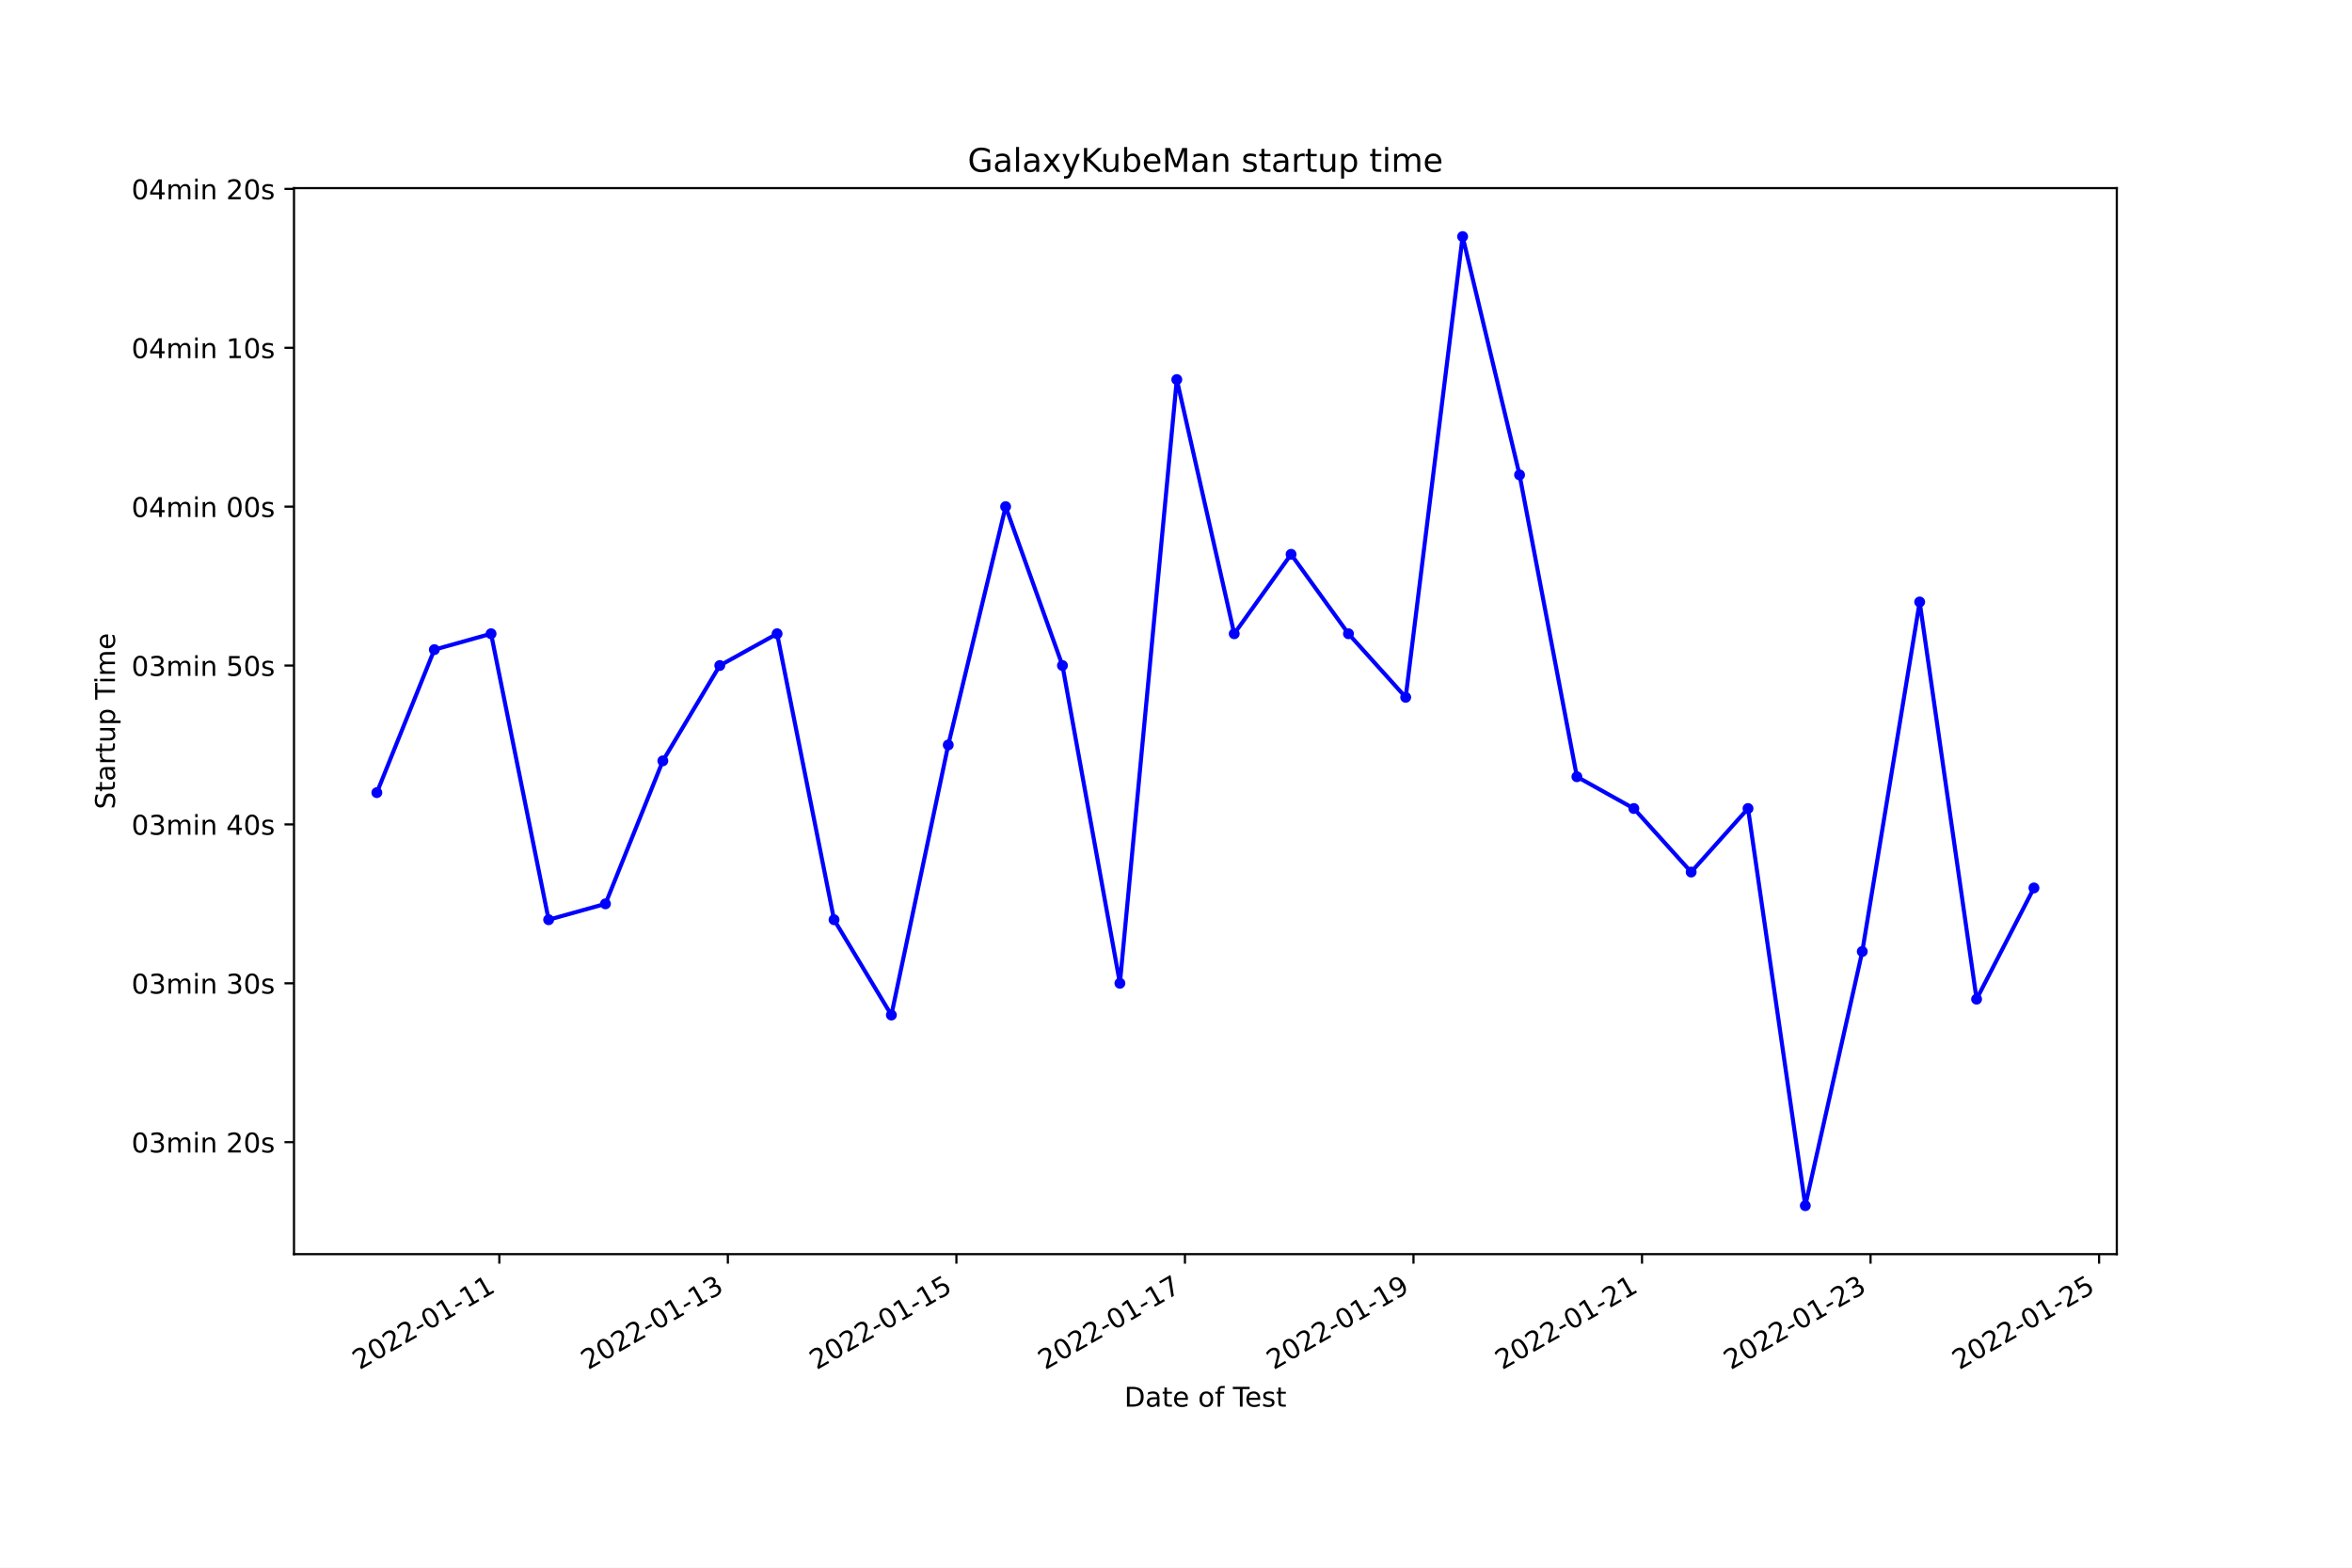
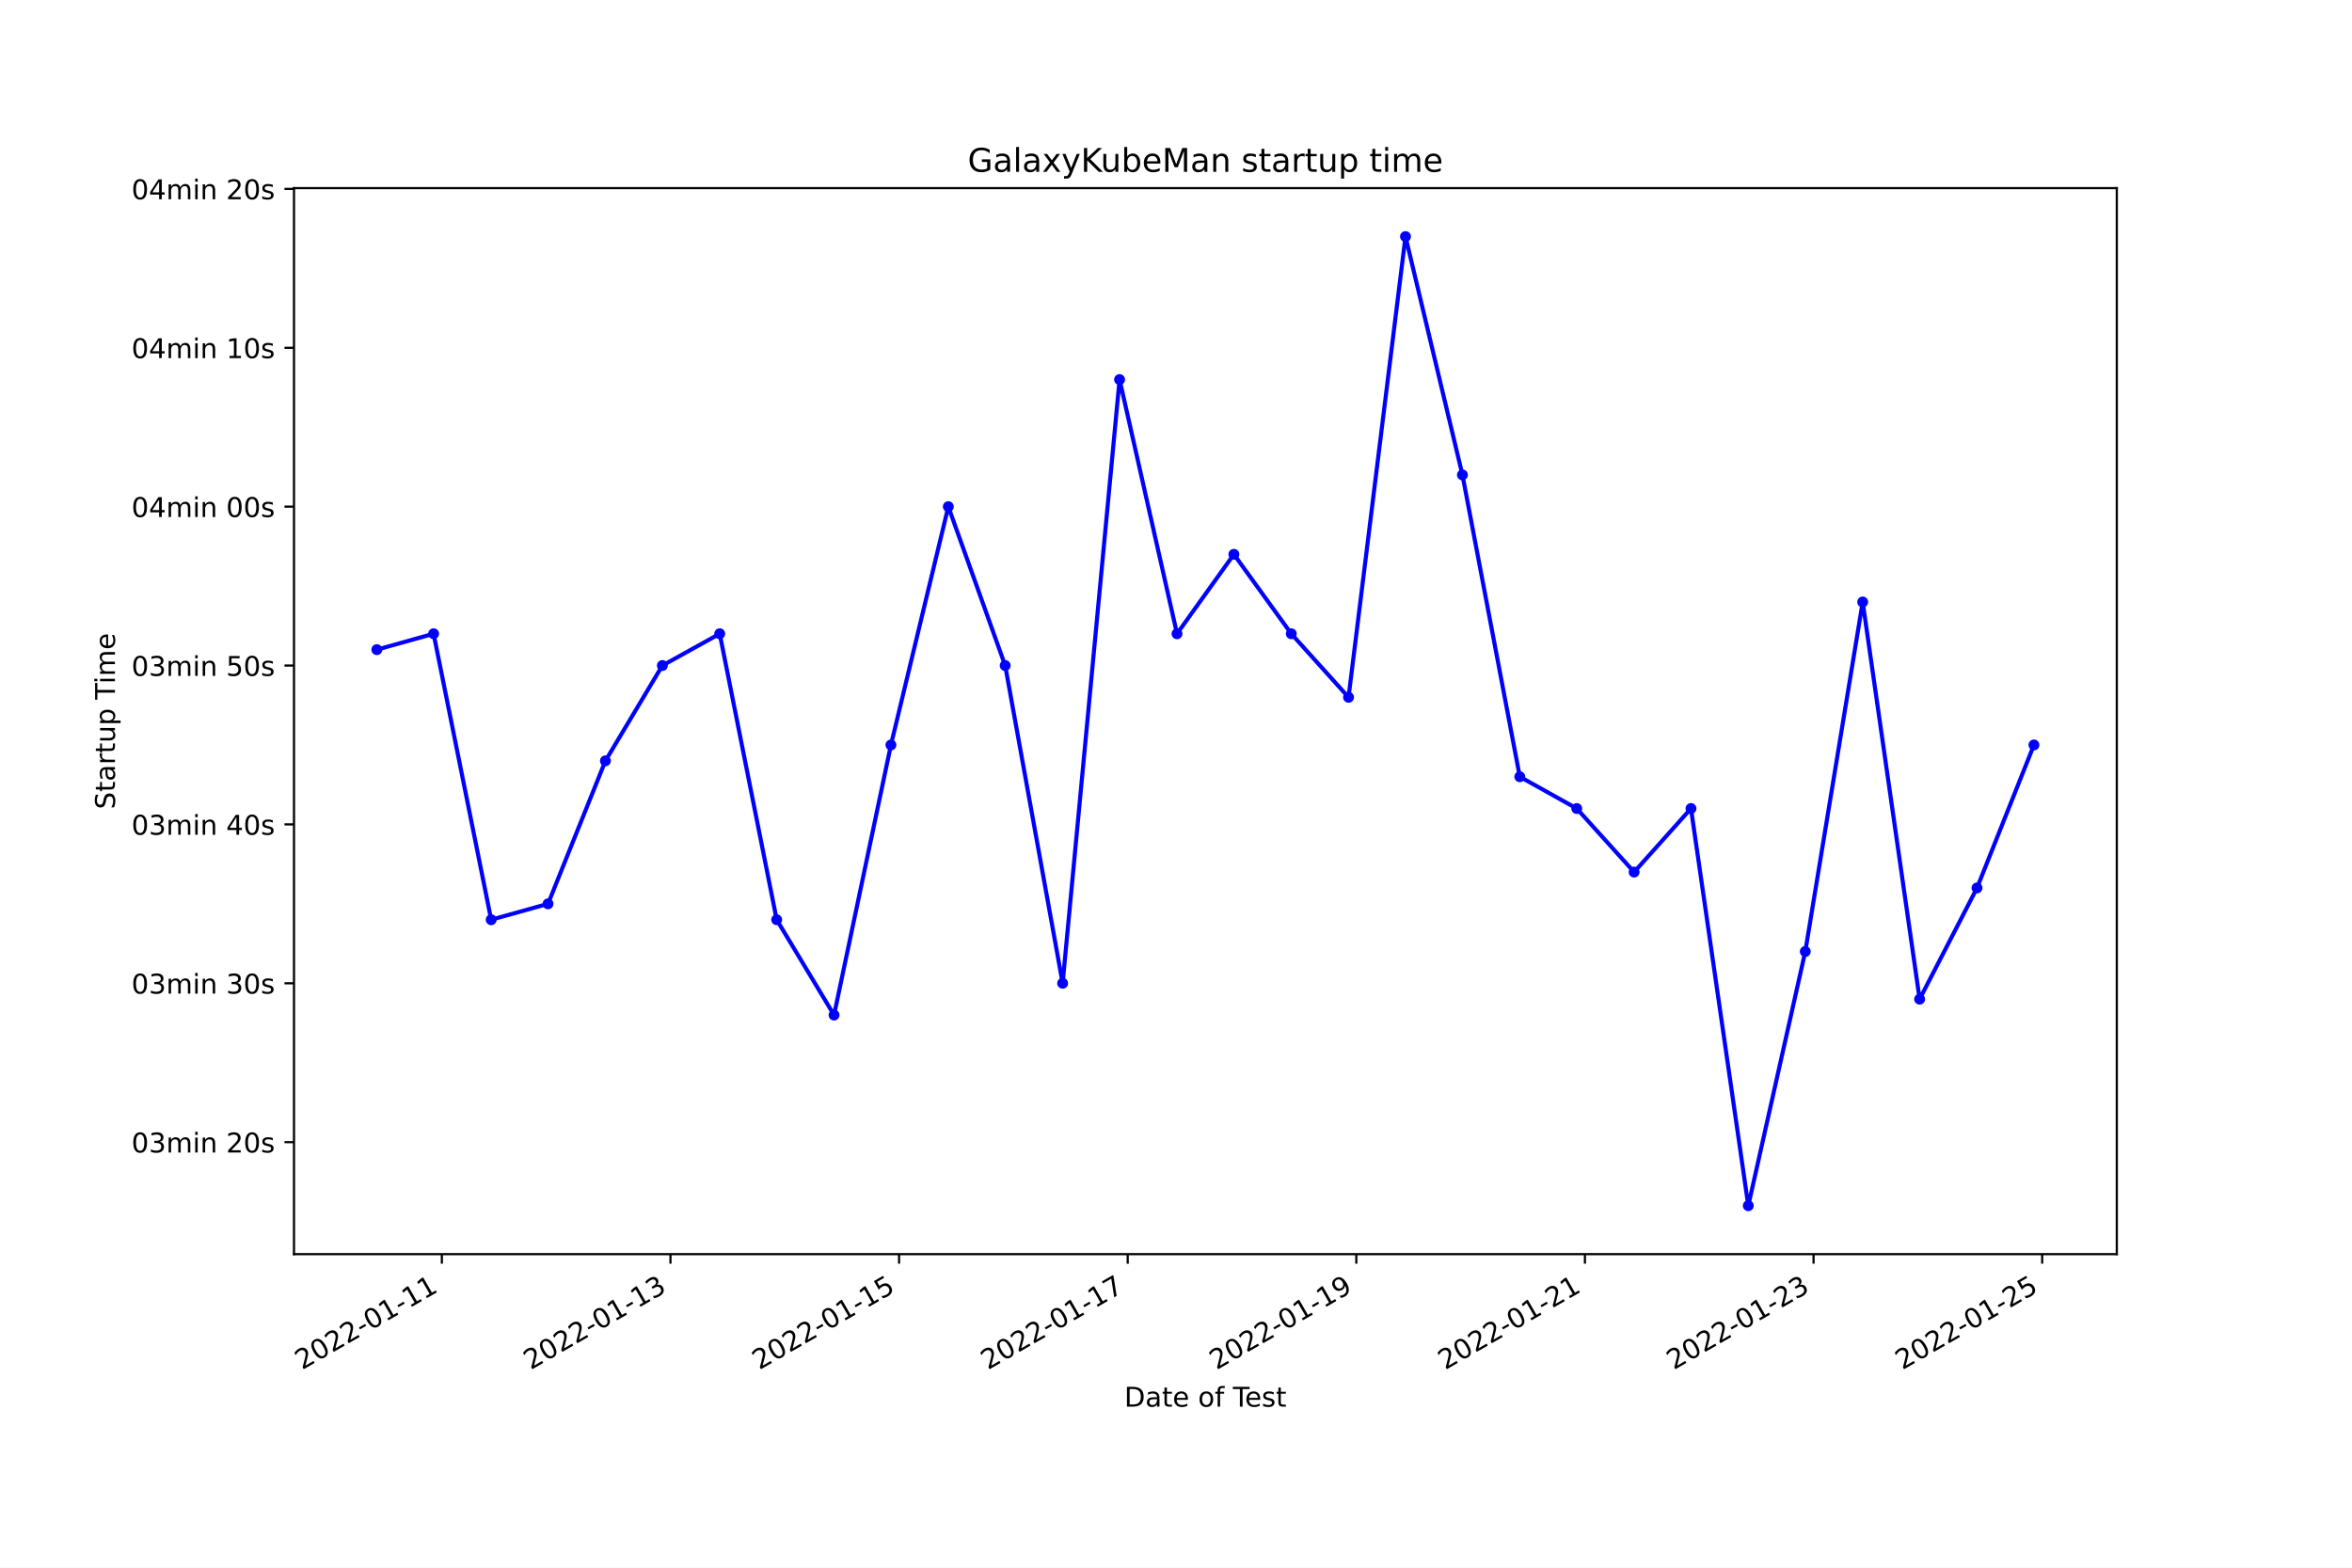
<svg xmlns="http://www.w3.org/2000/svg" xmlns:xlink="http://www.w3.org/1999/xlink" width="864pt" height="576pt" viewBox="0 0 864 576" version="1.1">
  <defs>
    <style type="text/css">*{stroke-linejoin: round; stroke-linecap: butt}</style>
  </defs>
  <g id="figure_1">
    <g id="patch_1">
      <path d="M 0 576  L 864 576  L 864 0  L 0 0  z " style="fill: #ffffff" />
    </g>
    <g id="axes_1">
      <g id="patch_2">
        <path d="M 108 460.8  L 777.6 460.8  L 777.6 69.12  L 108 69.12  z " style="fill: #ffffff" />
      </g>
      <g id="matplotlib.axis_1">
        <g id="xtick_1">
          <g id="line2d_1">
            <defs>
-               <path id="mcd7a066c09" d="M 0 0  L 0 3.5  " style="stroke: #000000; stroke-width: 0.8" />
+               <path id="m654b5b3617" d="M 0 0  L 0 3.5  " style="stroke: #000000; stroke-width: 0.8" />
            </defs>
            <g>
-               <use xlink:href="#mcd7a066c09" x="183.426" y="460.8" style="stroke: #000000; stroke-width: 0.8" />
+               <use xlink:href="#m654b5b3617" x="162.314" y="460.8" style="stroke: #000000; stroke-width: 0.8" />
            </g>
          </g>
          <g id="text_1">
-             <g transform="translate(132.0569 503.4383)rotate(-30)scale(0.1 -0.1)">
+             <g transform="translate(110.9444 503.4383)rotate(-30)scale(0.1 -0.1)">
              <defs>
                <path id="DejaVuSans-32" d="M 1228 531  L 3431 531  L 3431 0  L 469 0  L 469 531  Q 828 903 1448 1529  Q 2069 2156 2228 2338  Q 2531 2678 2651 2914  Q 2772 3150 2772 3378  Q 2772 3750 2511 3984  Q 2250 4219 1831 4219  Q 1534 4219 1204 4116  Q 875 4013 500 3803  L 500 4441  Q 881 4594 1212 4672  Q 1544 4750 1819 4750  Q 2544 4750 2975 4387  Q 3406 4025 3406 3419  Q 3406 3131 3298 2873  Q 3191 2616 2906 2266  Q 2828 2175 2409 1742  Q 1991 1309 1228 531  z " transform="scale(0.015625)" />
                <path id="DejaVuSans-30" d="M 2034 4250  Q 1547 4250 1301 3770  Q 1056 3291 1056 2328  Q 1056 1369 1301 889  Q 1547 409 2034 409  Q 2525 409 2770 889  Q 3016 1369 3016 2328  Q 3016 3291 2770 3770  Q 2525 4250 2034 4250  z M 2034 4750  Q 2819 4750 3233 4129  Q 3647 3509 3647 2328  Q 3647 1150 3233 529  Q 2819 -91 2034 -91  Q 1250 -91 836 529  Q 422 1150 422 2328  Q 422 3509 836 4129  Q 1250 4750 2034 4750  z " transform="scale(0.015625)" />
                <path id="DejaVuSans-2d" d="M 313 2009  L 1997 2009  L 1997 1497  L 313 1497  L 313 2009  z " transform="scale(0.015625)" />
                <path id="DejaVuSans-31" d="M 794 531  L 1825 531  L 1825 4091  L 703 3866  L 703 4441  L 1819 4666  L 2450 4666  L 2450 531  L 3481 531  L 3481 0  L 794 0  L 794 531  z " transform="scale(0.015625)" />
              </defs>
              <use xlink:href="#DejaVuSans-32" />
              <use xlink:href="#DejaVuSans-30" x="63.623" />
              <use xlink:href="#DejaVuSans-32" x="127.246" />
              <use xlink:href="#DejaVuSans-32" x="190.869" />
              <use xlink:href="#DejaVuSans-2d" x="254.492" />
              <use xlink:href="#DejaVuSans-30" x="290.576" />
              <use xlink:href="#DejaVuSans-31" x="354.199" />
              <use xlink:href="#DejaVuSans-2d" x="417.822" />
              <use xlink:href="#DejaVuSans-31" x="453.906" />
              <use xlink:href="#DejaVuSans-31" x="517.529" />
            </g>
          </g>
        </g>
        <g id="xtick_2">
          <g id="line2d_2">
            <g>
-               <use xlink:href="#mcd7a066c09" x="267.379" y="460.8" style="stroke: #000000; stroke-width: 0.8" />
+               <use xlink:href="#m654b5b3617" x="246.296" y="460.8" style="stroke: #000000; stroke-width: 0.8" />
            </g>
          </g>
          <g id="text_2">
-             <g transform="translate(216.0095 503.4383)rotate(-30)scale(0.1 -0.1)">
+             <g transform="translate(194.9264 503.4383)rotate(-30)scale(0.1 -0.1)">
              <defs>
                <path id="DejaVuSans-33" d="M 2597 2516  Q 3050 2419 3304 2112  Q 3559 1806 3559 1356  Q 3559 666 3084 287  Q 2609 -91 1734 -91  Q 1441 -91 1130 -33  Q 819 25 488 141  L 488 750  Q 750 597 1062 519  Q 1375 441 1716 441  Q 2309 441 2620 675  Q 2931 909 2931 1356  Q 2931 1769 2642 2001  Q 2353 2234 1838 2234  L 1294 2234  L 1294 2753  L 1863 2753  Q 2328 2753 2575 2939  Q 2822 3125 2822 3475  Q 2822 3834 2567 4026  Q 2313 4219 1838 4219  Q 1578 4219 1281 4162  Q 984 4106 628 3988  L 628 4550  Q 988 4650 1302 4700  Q 1616 4750 1894 4750  Q 2613 4750 3031 4423  Q 3450 4097 3450 3541  Q 3450 3153 3228 2886  Q 3006 2619 2597 2516  z " transform="scale(0.015625)" />
              </defs>
              <use xlink:href="#DejaVuSans-32" />
              <use xlink:href="#DejaVuSans-30" x="63.623" />
              <use xlink:href="#DejaVuSans-32" x="127.246" />
              <use xlink:href="#DejaVuSans-32" x="190.869" />
              <use xlink:href="#DejaVuSans-2d" x="254.492" />
              <use xlink:href="#DejaVuSans-30" x="290.576" />
              <use xlink:href="#DejaVuSans-31" x="354.199" />
              <use xlink:href="#DejaVuSans-2d" x="417.822" />
              <use xlink:href="#DejaVuSans-31" x="453.906" />
              <use xlink:href="#DejaVuSans-33" x="517.529" />
            </g>
          </g>
        </g>
        <g id="xtick_3">
          <g id="line2d_3">
            <g>
-               <use xlink:href="#mcd7a066c09" x="351.332" y="460.8" style="stroke: #000000; stroke-width: 0.8" />
+               <use xlink:href="#m654b5b3617" x="330.278" y="460.8" style="stroke: #000000; stroke-width: 0.8" />
            </g>
          </g>
          <g id="text_3">
-             <g transform="translate(299.9621 503.4383)rotate(-30)scale(0.1 -0.1)">
+             <g transform="translate(278.9083 503.4383)rotate(-30)scale(0.1 -0.1)">
              <defs>
                <path id="DejaVuSans-35" d="M 691 4666  L 3169 4666  L 3169 4134  L 1269 4134  L 1269 2991  Q 1406 3038 1543 3061  Q 1681 3084 1819 3084  Q 2600 3084 3056 2656  Q 3513 2228 3513 1497  Q 3513 744 3044 326  Q 2575 -91 1722 -91  Q 1428 -91 1123 -41  Q 819 9 494 109  L 494 744  Q 775 591 1075 516  Q 1375 441 1709 441  Q 2250 441 2565 725  Q 2881 1009 2881 1497  Q 2881 1984 2565 2268  Q 2250 2553 1709 2553  Q 1456 2553 1204 2497  Q 953 2441 691 2322  L 691 4666  z " transform="scale(0.015625)" />
              </defs>
              <use xlink:href="#DejaVuSans-32" />
              <use xlink:href="#DejaVuSans-30" x="63.623" />
              <use xlink:href="#DejaVuSans-32" x="127.246" />
              <use xlink:href="#DejaVuSans-32" x="190.869" />
              <use xlink:href="#DejaVuSans-2d" x="254.492" />
              <use xlink:href="#DejaVuSans-30" x="290.576" />
              <use xlink:href="#DejaVuSans-31" x="354.199" />
              <use xlink:href="#DejaVuSans-2d" x="417.822" />
              <use xlink:href="#DejaVuSans-31" x="453.906" />
              <use xlink:href="#DejaVuSans-35" x="517.529" />
            </g>
          </g>
        </g>
        <g id="xtick_4">
          <g id="line2d_4">
            <g>
-               <use xlink:href="#mcd7a066c09" x="435.284" y="460.8" style="stroke: #000000; stroke-width: 0.8" />
+               <use xlink:href="#m654b5b3617" x="414.26" y="460.8" style="stroke: #000000; stroke-width: 0.8" />
            </g>
          </g>
          <g id="text_4">
-             <g transform="translate(383.9147 503.4383)rotate(-30)scale(0.1 -0.1)">
+             <g transform="translate(362.8903 503.4383)rotate(-30)scale(0.1 -0.1)">
              <defs>
                <path id="DejaVuSans-37" d="M 525 4666  L 3525 4666  L 3525 4397  L 1831 0  L 1172 0  L 2766 4134  L 525 4134  L 525 4666  z " transform="scale(0.015625)" />
              </defs>
              <use xlink:href="#DejaVuSans-32" />
              <use xlink:href="#DejaVuSans-30" x="63.623" />
              <use xlink:href="#DejaVuSans-32" x="127.246" />
              <use xlink:href="#DejaVuSans-32" x="190.869" />
              <use xlink:href="#DejaVuSans-2d" x="254.492" />
              <use xlink:href="#DejaVuSans-30" x="290.576" />
              <use xlink:href="#DejaVuSans-31" x="354.199" />
              <use xlink:href="#DejaVuSans-2d" x="417.822" />
              <use xlink:href="#DejaVuSans-31" x="453.906" />
              <use xlink:href="#DejaVuSans-37" x="517.529" />
            </g>
          </g>
        </g>
        <g id="xtick_5">
          <g id="line2d_5">
            <g>
-               <use xlink:href="#mcd7a066c09" x="519.237" y="460.8" style="stroke: #000000; stroke-width: 0.8" />
+               <use xlink:href="#m654b5b3617" x="498.242" y="460.8" style="stroke: #000000; stroke-width: 0.8" />
            </g>
          </g>
          <g id="text_5">
-             <g transform="translate(467.8673 503.4383)rotate(-30)scale(0.1 -0.1)">
+             <g transform="translate(446.8722 503.4383)rotate(-30)scale(0.1 -0.1)">
              <defs>
                <path id="DejaVuSans-39" d="M 703 97  L 703 672  Q 941 559 1184 500  Q 1428 441 1663 441  Q 2288 441 2617 861  Q 2947 1281 2994 2138  Q 2813 1869 2534 1725  Q 2256 1581 1919 1581  Q 1219 1581 811 2004  Q 403 2428 403 3163  Q 403 3881 828 4315  Q 1253 4750 1959 4750  Q 2769 4750 3195 4129  Q 3622 3509 3622 2328  Q 3622 1225 3098 567  Q 2575 -91 1691 -91  Q 1453 -91 1209 -44  Q 966 3 703 97  z M 1959 2075  Q 2384 2075 2632 2365  Q 2881 2656 2881 3163  Q 2881 3666 2632 3958  Q 2384 4250 1959 4250  Q 1534 4250 1286 3958  Q 1038 3666 1038 3163  Q 1038 2656 1286 2365  Q 1534 2075 1959 2075  z " transform="scale(0.015625)" />
              </defs>
              <use xlink:href="#DejaVuSans-32" />
              <use xlink:href="#DejaVuSans-30" x="63.623" />
              <use xlink:href="#DejaVuSans-32" x="127.246" />
              <use xlink:href="#DejaVuSans-32" x="190.869" />
              <use xlink:href="#DejaVuSans-2d" x="254.492" />
              <use xlink:href="#DejaVuSans-30" x="290.576" />
              <use xlink:href="#DejaVuSans-31" x="354.199" />
              <use xlink:href="#DejaVuSans-2d" x="417.822" />
              <use xlink:href="#DejaVuSans-31" x="453.906" />
              <use xlink:href="#DejaVuSans-39" x="517.529" />
            </g>
          </g>
        </g>
        <g id="xtick_6">
          <g id="line2d_6">
            <g>
-               <use xlink:href="#mcd7a066c09" x="603.189" y="460.8" style="stroke: #000000; stroke-width: 0.8" />
+               <use xlink:href="#m654b5b3617" x="582.224" y="460.8" style="stroke: #000000; stroke-width: 0.8" />
            </g>
          </g>
          <g id="text_6">
-             <g transform="translate(551.8199 503.4383)rotate(-30)scale(0.1 -0.1)">
+             <g transform="translate(530.8542 503.4383)rotate(-30)scale(0.1 -0.1)">
              <use xlink:href="#DejaVuSans-32" />
              <use xlink:href="#DejaVuSans-30" x="63.623" />
              <use xlink:href="#DejaVuSans-32" x="127.246" />
              <use xlink:href="#DejaVuSans-32" x="190.869" />
              <use xlink:href="#DejaVuSans-2d" x="254.492" />
              <use xlink:href="#DejaVuSans-30" x="290.576" />
              <use xlink:href="#DejaVuSans-31" x="354.199" />
              <use xlink:href="#DejaVuSans-2d" x="417.822" />
              <use xlink:href="#DejaVuSans-32" x="453.906" />
              <use xlink:href="#DejaVuSans-31" x="517.529" />
            </g>
          </g>
        </g>
        <g id="xtick_7">
          <g id="line2d_7">
            <g>
-               <use xlink:href="#mcd7a066c09" x="687.142" y="460.8" style="stroke: #000000; stroke-width: 0.8" />
+               <use xlink:href="#m654b5b3617" x="666.206" y="460.8" style="stroke: #000000; stroke-width: 0.8" />
            </g>
          </g>
          <g id="text_7">
-             <g transform="translate(635.7724 503.4383)rotate(-30)scale(0.1 -0.1)">
+             <g transform="translate(614.8362 503.4383)rotate(-30)scale(0.1 -0.1)">
              <use xlink:href="#DejaVuSans-32" />
              <use xlink:href="#DejaVuSans-30" x="63.623" />
              <use xlink:href="#DejaVuSans-32" x="127.246" />
              <use xlink:href="#DejaVuSans-32" x="190.869" />
              <use xlink:href="#DejaVuSans-2d" x="254.492" />
              <use xlink:href="#DejaVuSans-30" x="290.576" />
              <use xlink:href="#DejaVuSans-31" x="354.199" />
              <use xlink:href="#DejaVuSans-2d" x="417.822" />
              <use xlink:href="#DejaVuSans-32" x="453.906" />
              <use xlink:href="#DejaVuSans-33" x="517.529" />
            </g>
          </g>
        </g>
        <g id="xtick_8">
          <g id="line2d_8">
            <g>
-               <use xlink:href="#mcd7a066c09" x="771.095" y="460.8" style="stroke: #000000; stroke-width: 0.8" />
+               <use xlink:href="#m654b5b3617" x="750.188" y="460.8" style="stroke: #000000; stroke-width: 0.8" />
            </g>
          </g>
          <g id="text_8">
-             <g transform="translate(719.725 503.4383)rotate(-30)scale(0.1 -0.1)">
+             <g transform="translate(698.8181 503.4383)rotate(-30)scale(0.1 -0.1)">
              <use xlink:href="#DejaVuSans-32" />
              <use xlink:href="#DejaVuSans-30" x="63.623" />
              <use xlink:href="#DejaVuSans-32" x="127.246" />
              <use xlink:href="#DejaVuSans-32" x="190.869" />
              <use xlink:href="#DejaVuSans-2d" x="254.492" />
              <use xlink:href="#DejaVuSans-30" x="290.576" />
              <use xlink:href="#DejaVuSans-31" x="354.199" />
              <use xlink:href="#DejaVuSans-2d" x="417.822" />
              <use xlink:href="#DejaVuSans-32" x="453.906" />
              <use xlink:href="#DejaVuSans-35" x="517.529" />
            </g>
          </g>
        </g>
        <g id="text_9">
          <g transform="translate(413.0063 516.8378)scale(0.1 -0.1)">
            <defs>
              <path id="DejaVuSans-44" d="M 1259 4147  L 1259 519  L 2022 519  Q 2988 519 3436 956  Q 3884 1394 3884 2338  Q 3884 3275 3436 3711  Q 2988 4147 2022 4147  L 1259 4147  z M 628 4666  L 1925 4666  Q 3281 4666 3915 4102  Q 4550 3538 4550 2338  Q 4550 1131 3912 565  Q 3275 0 1925 0  L 628 0  L 628 4666  z " transform="scale(0.015625)" />
              <path id="DejaVuSans-61" d="M 2194 1759  Q 1497 1759 1228 1600  Q 959 1441 959 1056  Q 959 750 1161 570  Q 1363 391 1709 391  Q 2188 391 2477 730  Q 2766 1069 2766 1631  L 2766 1759  L 2194 1759  z M 3341 1997  L 3341 0  L 2766 0  L 2766 531  Q 2569 213 2275 61  Q 1981 -91 1556 -91  Q 1019 -91 701 211  Q 384 513 384 1019  Q 384 1609 779 1909  Q 1175 2209 1959 2209  L 2766 2209  L 2766 2266  Q 2766 2663 2505 2880  Q 2244 3097 1772 3097  Q 1472 3097 1187 3025  Q 903 2953 641 2809  L 641 3341  Q 956 3463 1253 3523  Q 1550 3584 1831 3584  Q 2591 3584 2966 3190  Q 3341 2797 3341 1997  z " transform="scale(0.015625)" />
              <path id="DejaVuSans-74" d="M 1172 4494  L 1172 3500  L 2356 3500  L 2356 3053  L 1172 3053  L 1172 1153  Q 1172 725 1289 603  Q 1406 481 1766 481  L 2356 481  L 2356 0  L 1766 0  Q 1100 0 847 248  Q 594 497 594 1153  L 594 3053  L 172 3053  L 172 3500  L 594 3500  L 594 4494  L 1172 4494  z " transform="scale(0.015625)" />
              <path id="DejaVuSans-65" d="M 3597 1894  L 3597 1613  L 953 1613  Q 991 1019 1311 708  Q 1631 397 2203 397  Q 2534 397 2845 478  Q 3156 559 3463 722  L 3463 178  Q 3153 47 2828 -22  Q 2503 -91 2169 -91  Q 1331 -91 842 396  Q 353 884 353 1716  Q 353 2575 817 3079  Q 1281 3584 2069 3584  Q 2775 3584 3186 3129  Q 3597 2675 3597 1894  z M 3022 2063  Q 3016 2534 2758 2815  Q 2500 3097 2075 3097  Q 1594 3097 1305 2825  Q 1016 2553 972 2059  L 3022 2063  z " transform="scale(0.015625)" />
              <path id="DejaVuSans-20" transform="scale(0.015625)" />
              <path id="DejaVuSans-6f" d="M 1959 3097  Q 1497 3097 1228 2736  Q 959 2375 959 1747  Q 959 1119 1226 758  Q 1494 397 1959 397  Q 2419 397 2687 759  Q 2956 1122 2956 1747  Q 2956 2369 2687 2733  Q 2419 3097 1959 3097  z M 1959 3584  Q 2709 3584 3137 3096  Q 3566 2609 3566 1747  Q 3566 888 3137 398  Q 2709 -91 1959 -91  Q 1206 -91 779 398  Q 353 888 353 1747  Q 353 2609 779 3096  Q 1206 3584 1959 3584  z " transform="scale(0.015625)" />
              <path id="DejaVuSans-66" d="M 2375 4863  L 2375 4384  L 1825 4384  Q 1516 4384 1395 4259  Q 1275 4134 1275 3809  L 1275 3500  L 2222 3500  L 2222 3053  L 1275 3053  L 1275 0  L 697 0  L 697 3053  L 147 3053  L 147 3500  L 697 3500  L 697 3744  Q 697 4328 969 4595  Q 1241 4863 1831 4863  L 2375 4863  z " transform="scale(0.015625)" />
              <path id="DejaVuSans-54" d="M -19 4666  L 3928 4666  L 3928 4134  L 2272 4134  L 2272 0  L 1638 0  L 1638 4134  L -19 4134  L -19 4666  z " transform="scale(0.015625)" />
              <path id="DejaVuSans-73" d="M 2834 3397  L 2834 2853  Q 2591 2978 2328 3040  Q 2066 3103 1784 3103  Q 1356 3103 1142 2972  Q 928 2841 928 2578  Q 928 2378 1081 2264  Q 1234 2150 1697 2047  L 1894 2003  Q 2506 1872 2764 1633  Q 3022 1394 3022 966  Q 3022 478 2636 193  Q 2250 -91 1575 -91  Q 1294 -91 989 -36  Q 684 19 347 128  L 347 722  Q 666 556 975 473  Q 1284 391 1588 391  Q 1994 391 2212 530  Q 2431 669 2431 922  Q 2431 1156 2273 1281  Q 2116 1406 1581 1522  L 1381 1569  Q 847 1681 609 1914  Q 372 2147 372 2553  Q 372 3047 722 3315  Q 1072 3584 1716 3584  Q 2034 3584 2315 3537  Q 2597 3491 2834 3397  z " transform="scale(0.015625)" />
            </defs>
            <use xlink:href="#DejaVuSans-44" />
            <use xlink:href="#DejaVuSans-61" x="77.002" />
            <use xlink:href="#DejaVuSans-74" x="138.281" />
            <use xlink:href="#DejaVuSans-65" x="177.49" />
            <use xlink:href="#DejaVuSans-20" x="239.014" />
            <use xlink:href="#DejaVuSans-6f" x="270.801" />
            <use xlink:href="#DejaVuSans-66" x="331.982" />
            <use xlink:href="#DejaVuSans-20" x="367.188" />
            <use xlink:href="#DejaVuSans-54" x="398.975" />
            <use xlink:href="#DejaVuSans-65" x="443.059" />
            <use xlink:href="#DejaVuSans-73" x="504.582" />
            <use xlink:href="#DejaVuSans-74" x="556.682" />
          </g>
        </g>
      </g>
      <g id="matplotlib.axis_2">
        <g id="ytick_1">
          <g id="line2d_9">
            <defs>
-               <path id="m7ca2e29b6d" d="M 0 0  L -3.5 0  " style="stroke: #000000; stroke-width: 0.8" />
+               <path id="m7ed1ac6bc3" d="M 0 0  L -3.5 0  " style="stroke: #000000; stroke-width: 0.8" />
            </defs>
            <g>
-               <use xlink:href="#m7ca2e29b6d" x="108" y="419.647" style="stroke: #000000; stroke-width: 0.8" />
+               <use xlink:href="#m7ed1ac6bc3" x="108" y="419.647" style="stroke: #000000; stroke-width: 0.8" />
            </g>
          </g>
          <g id="text_10">
            <g transform="translate(48.30625 423.4466)scale(0.1 -0.1)">
              <defs>
                <path id="DejaVuSans-6d" d="M 3328 2828  Q 3544 3216 3844 3400  Q 4144 3584 4550 3584  Q 5097 3584 5394 3201  Q 5691 2819 5691 2113  L 5691 0  L 5113 0  L 5113 2094  Q 5113 2597 4934 2840  Q 4756 3084 4391 3084  Q 3944 3084 3684 2787  Q 3425 2491 3425 1978  L 3425 0  L 2847 0  L 2847 2094  Q 2847 2600 2669 2842  Q 2491 3084 2119 3084  Q 1678 3084 1418 2786  Q 1159 2488 1159 1978  L 1159 0  L 581 0  L 581 3500  L 1159 3500  L 1159 2956  Q 1356 3278 1631 3431  Q 1906 3584 2284 3584  Q 2666 3584 2933 3390  Q 3200 3197 3328 2828  z " transform="scale(0.015625)" />
                <path id="DejaVuSans-69" d="M 603 3500  L 1178 3500  L 1178 0  L 603 0  L 603 3500  z M 603 4863  L 1178 4863  L 1178 4134  L 603 4134  L 603 4863  z " transform="scale(0.015625)" />
                <path id="DejaVuSans-6e" d="M 3513 2113  L 3513 0  L 2938 0  L 2938 2094  Q 2938 2591 2744 2837  Q 2550 3084 2163 3084  Q 1697 3084 1428 2787  Q 1159 2491 1159 1978  L 1159 0  L 581 0  L 581 3500  L 1159 3500  L 1159 2956  Q 1366 3272 1645 3428  Q 1925 3584 2291 3584  Q 2894 3584 3203 3211  Q 3513 2838 3513 2113  z " transform="scale(0.015625)" />
              </defs>
              <use xlink:href="#DejaVuSans-30" />
              <use xlink:href="#DejaVuSans-33" x="63.623" />
              <use xlink:href="#DejaVuSans-6d" x="127.246" />
              <use xlink:href="#DejaVuSans-69" x="224.658" />
              <use xlink:href="#DejaVuSans-6e" x="252.441" />
              <use xlink:href="#DejaVuSans-20" x="315.82" />
              <use xlink:href="#DejaVuSans-32" x="347.607" />
              <use xlink:href="#DejaVuSans-30" x="411.23" />
              <use xlink:href="#DejaVuSans-73" x="474.854" />
            </g>
          </g>
        </g>
        <g id="ytick_2">
          <g id="line2d_10">
            <g>
-               <use xlink:href="#m7ca2e29b6d" x="108" y="361.275" style="stroke: #000000; stroke-width: 0.8" />
+               <use xlink:href="#m7ed1ac6bc3" x="108" y="361.275" style="stroke: #000000; stroke-width: 0.8" />
            </g>
          </g>
          <g id="text_11">
            <g transform="translate(48.30625 365.074)scale(0.1 -0.1)">
              <use xlink:href="#DejaVuSans-30" />
              <use xlink:href="#DejaVuSans-33" x="63.623" />
              <use xlink:href="#DejaVuSans-6d" x="127.246" />
              <use xlink:href="#DejaVuSans-69" x="224.658" />
              <use xlink:href="#DejaVuSans-6e" x="252.441" />
              <use xlink:href="#DejaVuSans-20" x="315.82" />
              <use xlink:href="#DejaVuSans-33" x="347.607" />
              <use xlink:href="#DejaVuSans-30" x="411.23" />
              <use xlink:href="#DejaVuSans-73" x="474.854" />
            </g>
          </g>
        </g>
        <g id="ytick_3">
          <g id="line2d_11">
            <g>
-               <use xlink:href="#m7ca2e29b6d" x="108" y="302.902" style="stroke: #000000; stroke-width: 0.8" />
+               <use xlink:href="#m7ed1ac6bc3" x="108" y="302.902" style="stroke: #000000; stroke-width: 0.8" />
            </g>
          </g>
          <g id="text_12">
            <g transform="translate(48.30625 306.7014)scale(0.1 -0.1)">
              <defs>
                <path id="DejaVuSans-34" d="M 2419 4116  L 825 1625  L 2419 1625  L 2419 4116  z M 2253 4666  L 3047 4666  L 3047 1625  L 3713 1625  L 3713 1100  L 3047 1100  L 3047 0  L 2419 0  L 2419 1100  L 313 1100  L 313 1709  L 2253 4666  z " transform="scale(0.015625)" />
              </defs>
              <use xlink:href="#DejaVuSans-30" />
              <use xlink:href="#DejaVuSans-33" x="63.623" />
              <use xlink:href="#DejaVuSans-6d" x="127.246" />
              <use xlink:href="#DejaVuSans-69" x="224.658" />
              <use xlink:href="#DejaVuSans-6e" x="252.441" />
              <use xlink:href="#DejaVuSans-20" x="315.82" />
              <use xlink:href="#DejaVuSans-34" x="347.607" />
              <use xlink:href="#DejaVuSans-30" x="411.23" />
              <use xlink:href="#DejaVuSans-73" x="474.854" />
            </g>
          </g>
        </g>
        <g id="ytick_4">
          <g id="line2d_12">
            <g>
-               <use xlink:href="#m7ca2e29b6d" x="108" y="244.53" style="stroke: #000000; stroke-width: 0.8" />
+               <use xlink:href="#m7ed1ac6bc3" x="108" y="244.53" style="stroke: #000000; stroke-width: 0.8" />
            </g>
          </g>
          <g id="text_13">
            <g transform="translate(48.30625 248.3288)scale(0.1 -0.1)">
              <use xlink:href="#DejaVuSans-30" />
              <use xlink:href="#DejaVuSans-33" x="63.623" />
              <use xlink:href="#DejaVuSans-6d" x="127.246" />
              <use xlink:href="#DejaVuSans-69" x="224.658" />
              <use xlink:href="#DejaVuSans-6e" x="252.441" />
              <use xlink:href="#DejaVuSans-20" x="315.82" />
              <use xlink:href="#DejaVuSans-35" x="347.607" />
              <use xlink:href="#DejaVuSans-30" x="411.23" />
              <use xlink:href="#DejaVuSans-73" x="474.854" />
            </g>
          </g>
        </g>
        <g id="ytick_5">
          <g id="line2d_13">
            <g>
-               <use xlink:href="#m7ca2e29b6d" x="108" y="186.157" style="stroke: #000000; stroke-width: 0.8" />
+               <use xlink:href="#m7ed1ac6bc3" x="108" y="186.157" style="stroke: #000000; stroke-width: 0.8" />
            </g>
          </g>
          <g id="text_14">
            <g transform="translate(48.30625 189.9562)scale(0.1 -0.1)">
              <use xlink:href="#DejaVuSans-30" />
              <use xlink:href="#DejaVuSans-34" x="63.623" />
              <use xlink:href="#DejaVuSans-6d" x="127.246" />
              <use xlink:href="#DejaVuSans-69" x="224.658" />
              <use xlink:href="#DejaVuSans-6e" x="252.441" />
              <use xlink:href="#DejaVuSans-20" x="315.82" />
              <use xlink:href="#DejaVuSans-30" x="347.607" />
              <use xlink:href="#DejaVuSans-30" x="411.23" />
              <use xlink:href="#DejaVuSans-73" x="474.854" />
            </g>
          </g>
        </g>
        <g id="ytick_6">
          <g id="line2d_14">
            <g>
-               <use xlink:href="#m7ca2e29b6d" x="108" y="127.784" style="stroke: #000000; stroke-width: 0.8" />
+               <use xlink:href="#m7ed1ac6bc3" x="108" y="127.784" style="stroke: #000000; stroke-width: 0.8" />
            </g>
          </g>
          <g id="text_15">
            <g transform="translate(48.30625 131.5837)scale(0.1 -0.1)">
              <use xlink:href="#DejaVuSans-30" />
              <use xlink:href="#DejaVuSans-34" x="63.623" />
              <use xlink:href="#DejaVuSans-6d" x="127.246" />
              <use xlink:href="#DejaVuSans-69" x="224.658" />
              <use xlink:href="#DejaVuSans-6e" x="252.441" />
              <use xlink:href="#DejaVuSans-20" x="315.82" />
              <use xlink:href="#DejaVuSans-31" x="347.607" />
              <use xlink:href="#DejaVuSans-30" x="411.23" />
              <use xlink:href="#DejaVuSans-73" x="474.854" />
            </g>
          </g>
        </g>
        <g id="ytick_7">
          <g id="line2d_15">
            <g>
-               <use xlink:href="#m7ca2e29b6d" x="108" y="69.412" style="stroke: #000000; stroke-width: 0.8" />
+               <use xlink:href="#m7ed1ac6bc3" x="108" y="69.412" style="stroke: #000000; stroke-width: 0.8" />
            </g>
          </g>
          <g id="text_16">
            <g transform="translate(48.30625 73.21108)scale(0.1 -0.1)">
              <use xlink:href="#DejaVuSans-30" />
              <use xlink:href="#DejaVuSans-34" x="63.623" />
              <use xlink:href="#DejaVuSans-6d" x="127.246" />
              <use xlink:href="#DejaVuSans-69" x="224.658" />
              <use xlink:href="#DejaVuSans-6e" x="252.441" />
              <use xlink:href="#DejaVuSans-20" x="315.82" />
              <use xlink:href="#DejaVuSans-32" x="347.607" />
              <use xlink:href="#DejaVuSans-30" x="411.23" />
              <use xlink:href="#DejaVuSans-73" x="474.854" />
            </g>
          </g>
        </g>
        <g id="text_17">
          <g transform="translate(42.22656 297.3397)rotate(-90)scale(0.1 -0.1)">
            <defs>
              <path id="DejaVuSans-53" d="M 3425 4513  L 3425 3897  Q 3066 4069 2747 4153  Q 2428 4238 2131 4238  Q 1616 4238 1336 4038  Q 1056 3838 1056 3469  Q 1056 3159 1242 3001  Q 1428 2844 1947 2747  L 2328 2669  Q 3034 2534 3370 2195  Q 3706 1856 3706 1288  Q 3706 609 3251 259  Q 2797 -91 1919 -91  Q 1588 -91 1214 -16  Q 841 59 441 206  L 441 856  Q 825 641 1194 531  Q 1563 422 1919 422  Q 2459 422 2753 634  Q 3047 847 3047 1241  Q 3047 1584 2836 1778  Q 2625 1972 2144 2069  L 1759 2144  Q 1053 2284 737 2584  Q 422 2884 422 3419  Q 422 4038 858 4394  Q 1294 4750 2059 4750  Q 2388 4750 2728 4690  Q 3069 4631 3425 4513  z " transform="scale(0.015625)" />
              <path id="DejaVuSans-72" d="M 2631 2963  Q 2534 3019 2420 3045  Q 2306 3072 2169 3072  Q 1681 3072 1420 2755  Q 1159 2438 1159 1844  L 1159 0  L 581 0  L 581 3500  L 1159 3500  L 1159 2956  Q 1341 3275 1631 3429  Q 1922 3584 2338 3584  Q 2397 3584 2469 3576  Q 2541 3569 2628 3553  L 2631 2963  z " transform="scale(0.015625)" />
              <path id="DejaVuSans-75" d="M 544 1381  L 544 3500  L 1119 3500  L 1119 1403  Q 1119 906 1312 657  Q 1506 409 1894 409  Q 2359 409 2629 706  Q 2900 1003 2900 1516  L 2900 3500  L 3475 3500  L 3475 0  L 2900 0  L 2900 538  Q 2691 219 2414 64  Q 2138 -91 1772 -91  Q 1169 -91 856 284  Q 544 659 544 1381  z M 1991 3584  L 1991 3584  z " transform="scale(0.015625)" />
              <path id="DejaVuSans-70" d="M 1159 525  L 1159 -1331  L 581 -1331  L 581 3500  L 1159 3500  L 1159 2969  Q 1341 3281 1617 3432  Q 1894 3584 2278 3584  Q 2916 3584 3314 3078  Q 3713 2572 3713 1747  Q 3713 922 3314 415  Q 2916 -91 2278 -91  Q 1894 -91 1617 61  Q 1341 213 1159 525  z M 3116 1747  Q 3116 2381 2855 2742  Q 2594 3103 2138 3103  Q 1681 3103 1420 2742  Q 1159 2381 1159 1747  Q 1159 1113 1420 752  Q 1681 391 2138 391  Q 2594 391 2855 752  Q 3116 1113 3116 1747  z " transform="scale(0.015625)" />
            </defs>
            <use xlink:href="#DejaVuSans-53" />
            <use xlink:href="#DejaVuSans-74" x="63.477" />
            <use xlink:href="#DejaVuSans-61" x="102.686" />
            <use xlink:href="#DejaVuSans-72" x="163.965" />
            <use xlink:href="#DejaVuSans-74" x="205.078" />
            <use xlink:href="#DejaVuSans-75" x="244.287" />
            <use xlink:href="#DejaVuSans-70" x="307.666" />
            <use xlink:href="#DejaVuSans-20" x="371.143" />
            <use xlink:href="#DejaVuSans-54" x="402.93" />
            <use xlink:href="#DejaVuSans-69" x="460.889" />
            <use xlink:href="#DejaVuSans-6d" x="488.672" />
            <use xlink:href="#DejaVuSans-65" x="586.084" />
          </g>
        </g>
      </g>
      <g id="line2d_16">
-         <path d="M 747.164 326.251  L 726.094 367.112  L 705.187 221.181  L 684.104 349.6  L 663.176 442.996  L 642.133 297.065  L 621.244 320.414  L 600.181 297.065  L 579.271 285.39  L 558.204 174.483  L 537.292 86.924  L 516.379 256.204  L 495.355 232.855  L 474.272 203.669  L 453.391 232.855  L 432.296 139.459  L 411.392 361.275  L 390.29 244.53  L 369.412 186.157  L 348.337 273.716  L 327.446 372.949  L 306.387 337.926  L 285.463 232.855  L 264.409 244.53  L 243.491 279.553  L 222.412 332.088  L 201.541 337.926  L 180.391 232.855  L 159.557 238.692  L 138.436 291.228  " clip-path="url(#p841fc4e340)" style="fill: none; stroke: #0000ff; stroke-width: 1.5; stroke-linecap: square" />
+         <path d="M 747.164 273.716  L 726.248 326.251  L 705.171 367.112  L 684.257 221.181  L 663.167 349.6  L 642.231 442.996  L 621.18 297.065  L 600.285 320.414  L 579.214 297.065  L 558.297 285.39  L 537.223 174.483  L 516.304 86.924  L 495.383 256.204  L 474.352 232.855  L 453.261 203.669  L 432.373 232.855  L 411.271 139.459  L 390.359 361.275  L 369.25 244.53  L 348.365 186.157  L 327.283 273.716  L 306.384 372.949  L 285.318 337.926  L 264.386 232.855  L 243.325 244.53  L 222.4 279.553  L 201.313 332.088  L 180.435 337.926  L 159.278 232.855  L 138.436 238.692  " clip-path="url(#p88250332f0)" style="fill: none; stroke: #0000ff; stroke-width: 1.5; stroke-linecap: square" />
        <defs>
-           <path id="m2269725898" d="M 0 1.5  C 0.398 1.5 0.779 1.342 1.061 1.061  C 1.342 0.779 1.5 0.398 1.5 0  C 1.5 -0.398 1.342 -0.779 1.061 -1.061  C 0.779 -1.342 0.398 -1.5 0 -1.5  C -0.398 -1.5 -0.779 -1.342 -1.061 -1.061  C -1.342 -0.779 -1.5 -0.398 -1.5 0  C -1.5 0.398 -1.342 0.779 -1.061 1.061  C -0.779 1.342 -0.398 1.5 0 1.5  z " style="stroke: #0000ff" />
+           <path id="md6013ad501" d="M 0 1.5  C 0.398 1.5 0.779 1.342 1.061 1.061  C 1.342 0.779 1.5 0.398 1.5 0  C 1.5 -0.398 1.342 -0.779 1.061 -1.061  C 0.779 -1.342 0.398 -1.5 0 -1.5  C -0.398 -1.5 -0.779 -1.342 -1.061 -1.061  C -1.342 -0.779 -1.5 -0.398 -1.5 0  C -1.5 0.398 -1.342 0.779 -1.061 1.061  C -0.779 1.342 -0.398 1.5 0 1.5  z " style="stroke: #0000ff" />
        </defs>
-         <g clip-path="url(#p841fc4e340)">
-           <use xlink:href="#m2269725898" x="747.164" y="326.251" style="fill: #0000ff; stroke: #0000ff" />
-           <use xlink:href="#m2269725898" x="726.094" y="367.112" style="fill: #0000ff; stroke: #0000ff" />
-           <use xlink:href="#m2269725898" x="705.187" y="221.181" style="fill: #0000ff; stroke: #0000ff" />
-           <use xlink:href="#m2269725898" x="684.104" y="349.6" style="fill: #0000ff; stroke: #0000ff" />
-           <use xlink:href="#m2269725898" x="663.176" y="442.996" style="fill: #0000ff; stroke: #0000ff" />
-           <use xlink:href="#m2269725898" x="642.133" y="297.065" style="fill: #0000ff; stroke: #0000ff" />
-           <use xlink:href="#m2269725898" x="621.244" y="320.414" style="fill: #0000ff; stroke: #0000ff" />
-           <use xlink:href="#m2269725898" x="600.181" y="297.065" style="fill: #0000ff; stroke: #0000ff" />
-           <use xlink:href="#m2269725898" x="579.271" y="285.39" style="fill: #0000ff; stroke: #0000ff" />
-           <use xlink:href="#m2269725898" x="558.204" y="174.483" style="fill: #0000ff; stroke: #0000ff" />
-           <use xlink:href="#m2269725898" x="537.292" y="86.924" style="fill: #0000ff; stroke: #0000ff" />
-           <use xlink:href="#m2269725898" x="516.379" y="256.204" style="fill: #0000ff; stroke: #0000ff" />
-           <use xlink:href="#m2269725898" x="495.355" y="232.855" style="fill: #0000ff; stroke: #0000ff" />
-           <use xlink:href="#m2269725898" x="474.272" y="203.669" style="fill: #0000ff; stroke: #0000ff" />
-           <use xlink:href="#m2269725898" x="453.391" y="232.855" style="fill: #0000ff; stroke: #0000ff" />
-           <use xlink:href="#m2269725898" x="432.296" y="139.459" style="fill: #0000ff; stroke: #0000ff" />
-           <use xlink:href="#m2269725898" x="411.392" y="361.275" style="fill: #0000ff; stroke: #0000ff" />
-           <use xlink:href="#m2269725898" x="390.29" y="244.53" style="fill: #0000ff; stroke: #0000ff" />
-           <use xlink:href="#m2269725898" x="369.412" y="186.157" style="fill: #0000ff; stroke: #0000ff" />
-           <use xlink:href="#m2269725898" x="348.337" y="273.716" style="fill: #0000ff; stroke: #0000ff" />
-           <use xlink:href="#m2269725898" x="327.446" y="372.949" style="fill: #0000ff; stroke: #0000ff" />
-           <use xlink:href="#m2269725898" x="306.387" y="337.926" style="fill: #0000ff; stroke: #0000ff" />
-           <use xlink:href="#m2269725898" x="285.463" y="232.855" style="fill: #0000ff; stroke: #0000ff" />
-           <use xlink:href="#m2269725898" x="264.409" y="244.53" style="fill: #0000ff; stroke: #0000ff" />
-           <use xlink:href="#m2269725898" x="243.491" y="279.553" style="fill: #0000ff; stroke: #0000ff" />
-           <use xlink:href="#m2269725898" x="222.412" y="332.088" style="fill: #0000ff; stroke: #0000ff" />
-           <use xlink:href="#m2269725898" x="201.541" y="337.926" style="fill: #0000ff; stroke: #0000ff" />
-           <use xlink:href="#m2269725898" x="180.391" y="232.855" style="fill: #0000ff; stroke: #0000ff" />
-           <use xlink:href="#m2269725898" x="159.557" y="238.692" style="fill: #0000ff; stroke: #0000ff" />
-           <use xlink:href="#m2269725898" x="138.436" y="291.228" style="fill: #0000ff; stroke: #0000ff" />
+         <g clip-path="url(#p88250332f0)">
+           <use xlink:href="#md6013ad501" x="747.164" y="273.716" style="fill: #0000ff; stroke: #0000ff" />
+           <use xlink:href="#md6013ad501" x="726.248" y="326.251" style="fill: #0000ff; stroke: #0000ff" />
+           <use xlink:href="#md6013ad501" x="705.171" y="367.112" style="fill: #0000ff; stroke: #0000ff" />
+           <use xlink:href="#md6013ad501" x="684.257" y="221.181" style="fill: #0000ff; stroke: #0000ff" />
+           <use xlink:href="#md6013ad501" x="663.167" y="349.6" style="fill: #0000ff; stroke: #0000ff" />
+           <use xlink:href="#md6013ad501" x="642.231" y="442.996" style="fill: #0000ff; stroke: #0000ff" />
+           <use xlink:href="#md6013ad501" x="621.18" y="297.065" style="fill: #0000ff; stroke: #0000ff" />
+           <use xlink:href="#md6013ad501" x="600.285" y="320.414" style="fill: #0000ff; stroke: #0000ff" />
+           <use xlink:href="#md6013ad501" x="579.214" y="297.065" style="fill: #0000ff; stroke: #0000ff" />
+           <use xlink:href="#md6013ad501" x="558.297" y="285.39" style="fill: #0000ff; stroke: #0000ff" />
+           <use xlink:href="#md6013ad501" x="537.223" y="174.483" style="fill: #0000ff; stroke: #0000ff" />
+           <use xlink:href="#md6013ad501" x="516.304" y="86.924" style="fill: #0000ff; stroke: #0000ff" />
+           <use xlink:href="#md6013ad501" x="495.383" y="256.204" style="fill: #0000ff; stroke: #0000ff" />
+           <use xlink:href="#md6013ad501" x="474.352" y="232.855" style="fill: #0000ff; stroke: #0000ff" />
+           <use xlink:href="#md6013ad501" x="453.261" y="203.669" style="fill: #0000ff; stroke: #0000ff" />
+           <use xlink:href="#md6013ad501" x="432.373" y="232.855" style="fill: #0000ff; stroke: #0000ff" />
+           <use xlink:href="#md6013ad501" x="411.271" y="139.459" style="fill: #0000ff; stroke: #0000ff" />
+           <use xlink:href="#md6013ad501" x="390.359" y="361.275" style="fill: #0000ff; stroke: #0000ff" />
+           <use xlink:href="#md6013ad501" x="369.25" y="244.53" style="fill: #0000ff; stroke: #0000ff" />
+           <use xlink:href="#md6013ad501" x="348.365" y="186.157" style="fill: #0000ff; stroke: #0000ff" />
+           <use xlink:href="#md6013ad501" x="327.283" y="273.716" style="fill: #0000ff; stroke: #0000ff" />
+           <use xlink:href="#md6013ad501" x="306.384" y="372.949" style="fill: #0000ff; stroke: #0000ff" />
+           <use xlink:href="#md6013ad501" x="285.318" y="337.926" style="fill: #0000ff; stroke: #0000ff" />
+           <use xlink:href="#md6013ad501" x="264.386" y="232.855" style="fill: #0000ff; stroke: #0000ff" />
+           <use xlink:href="#md6013ad501" x="243.325" y="244.53" style="fill: #0000ff; stroke: #0000ff" />
+           <use xlink:href="#md6013ad501" x="222.4" y="279.553" style="fill: #0000ff; stroke: #0000ff" />
+           <use xlink:href="#md6013ad501" x="201.313" y="332.088" style="fill: #0000ff; stroke: #0000ff" />
+           <use xlink:href="#md6013ad501" x="180.435" y="337.926" style="fill: #0000ff; stroke: #0000ff" />
+           <use xlink:href="#md6013ad501" x="159.278" y="232.855" style="fill: #0000ff; stroke: #0000ff" />
+           <use xlink:href="#md6013ad501" x="138.436" y="238.692" style="fill: #0000ff; stroke: #0000ff" />
        </g>
      </g>
      <g id="patch_3">
        <path d="M 108 460.8  L 108 69.12  " style="fill: none; stroke: #000000; stroke-width: 0.8; stroke-linejoin: miter; stroke-linecap: square" />
      </g>
      <g id="patch_4">
        <path d="M 777.6 460.8  L 777.6 69.12  " style="fill: none; stroke: #000000; stroke-width: 0.8; stroke-linejoin: miter; stroke-linecap: square" />
      </g>
      <g id="patch_5">
        <path d="M 108 460.8  L 777.6 460.8  " style="fill: none; stroke: #000000; stroke-width: 0.8; stroke-linejoin: miter; stroke-linecap: square" />
      </g>
      <g id="patch_6">
        <path d="M 108 69.12  L 777.6 69.12  " style="fill: none; stroke: #000000; stroke-width: 0.8; stroke-linejoin: miter; stroke-linecap: square" />
      </g>
      <g id="text_18">
        <g transform="translate(355.4794 63.12)scale(0.12 -0.12)">
          <defs>
            <path id="DejaVuSans-47" d="M 3809 666  L 3809 1919  L 2778 1919  L 2778 2438  L 4434 2438  L 4434 434  Q 4069 175 3628 42  Q 3188 -91 2688 -91  Q 1594 -91 976 548  Q 359 1188 359 2328  Q 359 3472 976 4111  Q 1594 4750 2688 4750  Q 3144 4750 3555 4637  Q 3966 4525 4313 4306  L 4313 3634  Q 3963 3931 3569 4081  Q 3175 4231 2741 4231  Q 1884 4231 1454 3753  Q 1025 3275 1025 2328  Q 1025 1384 1454 906  Q 1884 428 2741 428  Q 3075 428 3337 486  Q 3600 544 3809 666  z " transform="scale(0.015625)" />
            <path id="DejaVuSans-6c" d="M 603 4863  L 1178 4863  L 1178 0  L 603 0  L 603 4863  z " transform="scale(0.015625)" />
            <path id="DejaVuSans-78" d="M 3513 3500  L 2247 1797  L 3578 0  L 2900 0  L 1881 1375  L 863 0  L 184 0  L 1544 1831  L 300 3500  L 978 3500  L 1906 2253  L 2834 3500  L 3513 3500  z " transform="scale(0.015625)" />
            <path id="DejaVuSans-79" d="M 2059 -325  Q 1816 -950 1584 -1140  Q 1353 -1331 966 -1331  L 506 -1331  L 506 -850  L 844 -850  Q 1081 -850 1212 -737  Q 1344 -625 1503 -206  L 1606 56  L 191 3500  L 800 3500  L 1894 763  L 2988 3500  L 3597 3500  L 2059 -325  z " transform="scale(0.015625)" />
            <path id="DejaVuSans-4b" d="M 628 4666  L 1259 4666  L 1259 2694  L 3353 4666  L 4166 4666  L 1850 2491  L 4331 0  L 3500 0  L 1259 2247  L 1259 0  L 628 0  L 628 4666  z " transform="scale(0.015625)" />
            <path id="DejaVuSans-62" d="M 3116 1747  Q 3116 2381 2855 2742  Q 2594 3103 2138 3103  Q 1681 3103 1420 2742  Q 1159 2381 1159 1747  Q 1159 1113 1420 752  Q 1681 391 2138 391  Q 2594 391 2855 752  Q 3116 1113 3116 1747  z M 1159 2969  Q 1341 3281 1617 3432  Q 1894 3584 2278 3584  Q 2916 3584 3314 3078  Q 3713 2572 3713 1747  Q 3713 922 3314 415  Q 2916 -91 2278 -91  Q 1894 -91 1617 61  Q 1341 213 1159 525  L 1159 0  L 581 0  L 581 4863  L 1159 4863  L 1159 2969  z " transform="scale(0.015625)" />
            <path id="DejaVuSans-4d" d="M 628 4666  L 1569 4666  L 2759 1491  L 3956 4666  L 4897 4666  L 4897 0  L 4281 0  L 4281 4097  L 3078 897  L 2444 897  L 1241 4097  L 1241 0  L 628 0  L 628 4666  z " transform="scale(0.015625)" />
          </defs>
          <use xlink:href="#DejaVuSans-47" />
          <use xlink:href="#DejaVuSans-61" x="77.49" />
          <use xlink:href="#DejaVuSans-6c" x="138.77" />
          <use xlink:href="#DejaVuSans-61" x="166.553" />
          <use xlink:href="#DejaVuSans-78" x="227.832" />
          <use xlink:href="#DejaVuSans-79" x="287.012" />
          <use xlink:href="#DejaVuSans-4b" x="346.191" />
          <use xlink:href="#DejaVuSans-75" x="406.768" />
          <use xlink:href="#DejaVuSans-62" x="470.146" />
          <use xlink:href="#DejaVuSans-65" x="533.623" />
          <use xlink:href="#DejaVuSans-4d" x="595.146" />
          <use xlink:href="#DejaVuSans-61" x="681.426" />
          <use xlink:href="#DejaVuSans-6e" x="742.705" />
          <use xlink:href="#DejaVuSans-20" x="806.084" />
          <use xlink:href="#DejaVuSans-73" x="837.871" />
          <use xlink:href="#DejaVuSans-74" x="889.971" />
          <use xlink:href="#DejaVuSans-61" x="929.18" />
          <use xlink:href="#DejaVuSans-72" x="990.459" />
          <use xlink:href="#DejaVuSans-74" x="1031.572" />
          <use xlink:href="#DejaVuSans-75" x="1070.781" />
          <use xlink:href="#DejaVuSans-70" x="1134.16" />
          <use xlink:href="#DejaVuSans-20" x="1197.637" />
          <use xlink:href="#DejaVuSans-74" x="1229.424" />
          <use xlink:href="#DejaVuSans-69" x="1268.633" />
          <use xlink:href="#DejaVuSans-6d" x="1296.416" />
          <use xlink:href="#DejaVuSans-65" x="1393.828" />
        </g>
      </g>
    </g>
  </g>
  <defs>
-     <clipPath id="p841fc4e340">
+     <clipPath id="p88250332f0">
      <rect x="108" y="69.12" width="669.6" height="391.68" />
    </clipPath>
  </defs>
</svg>
